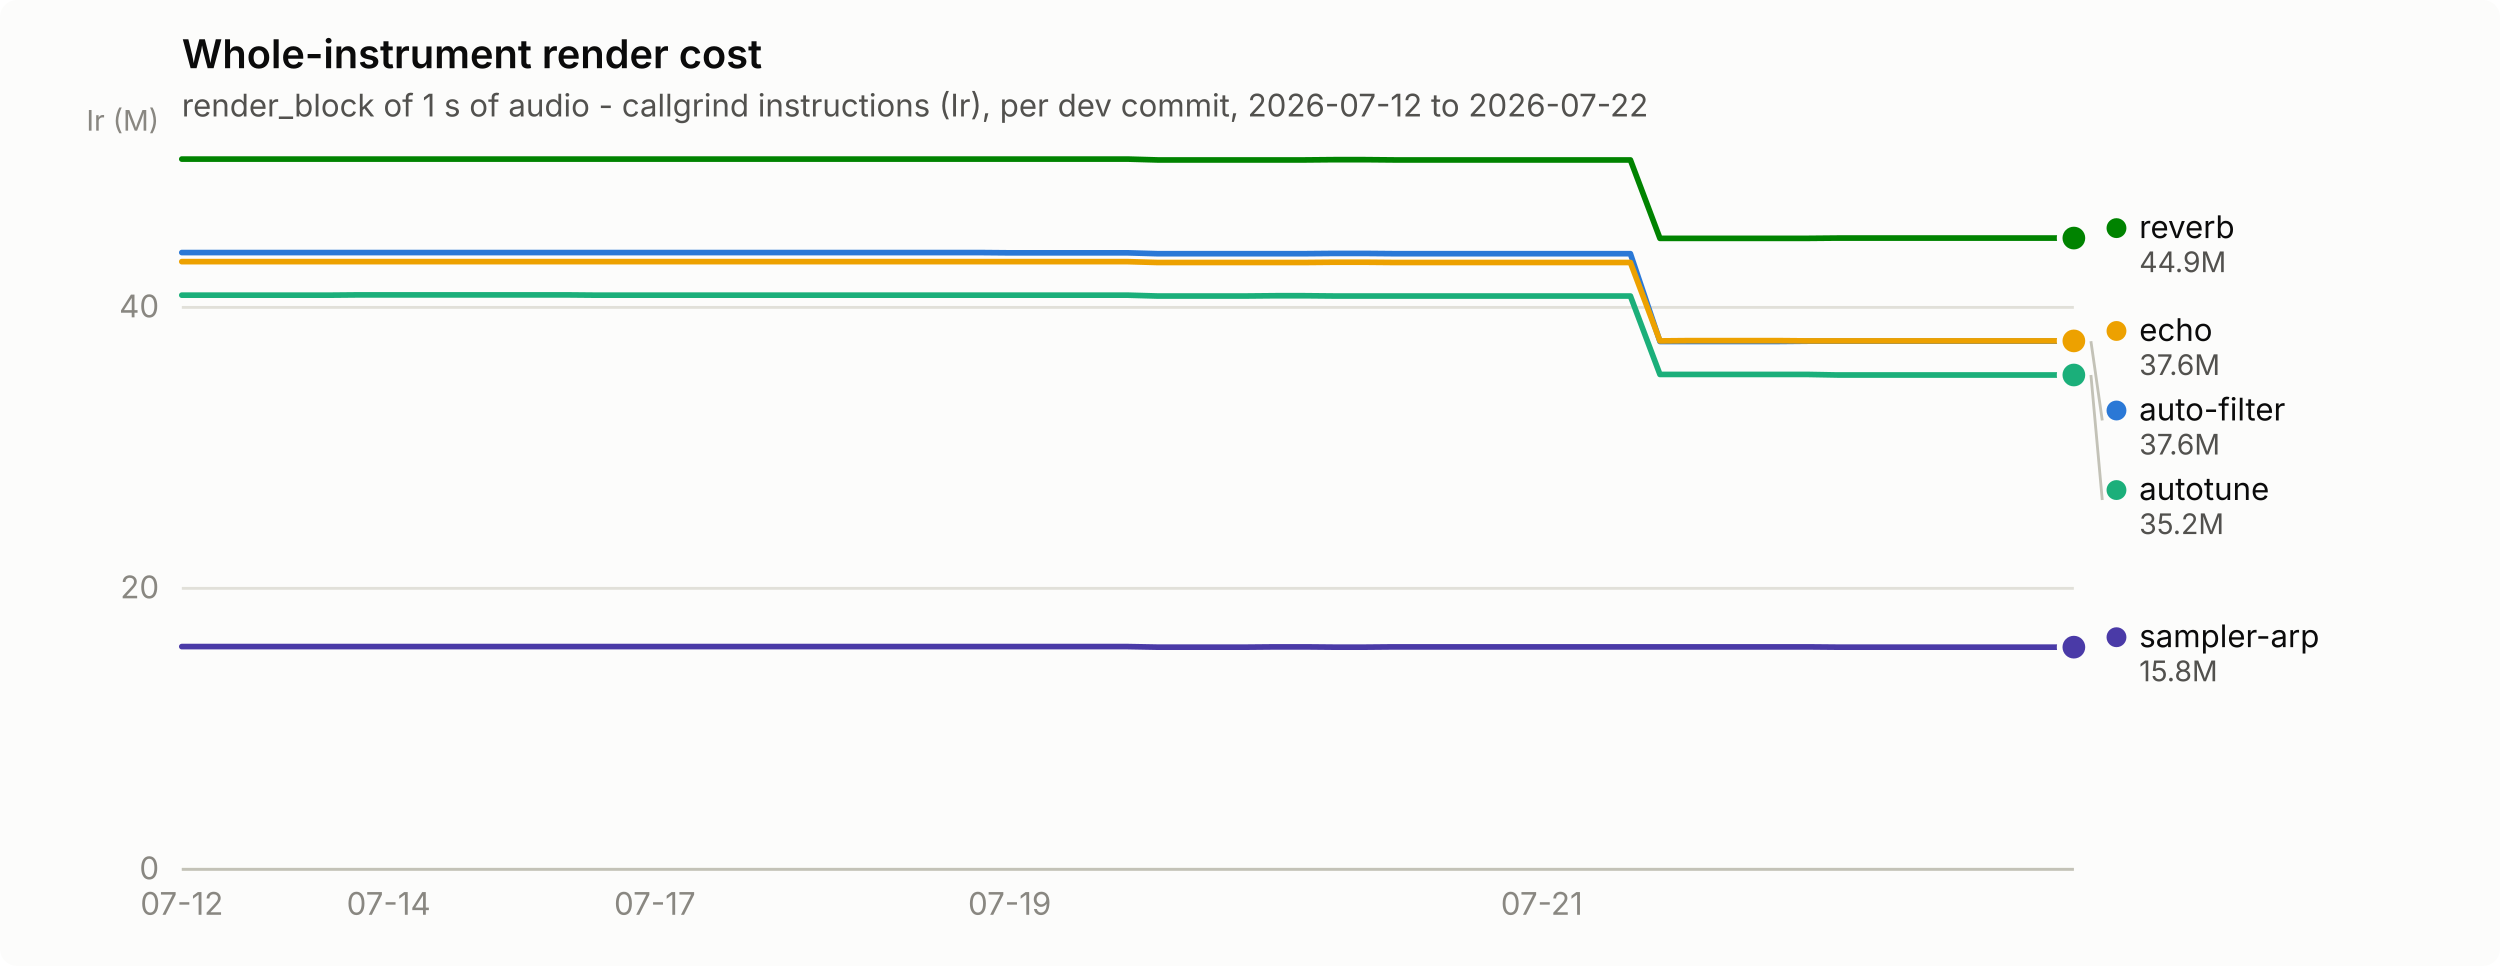
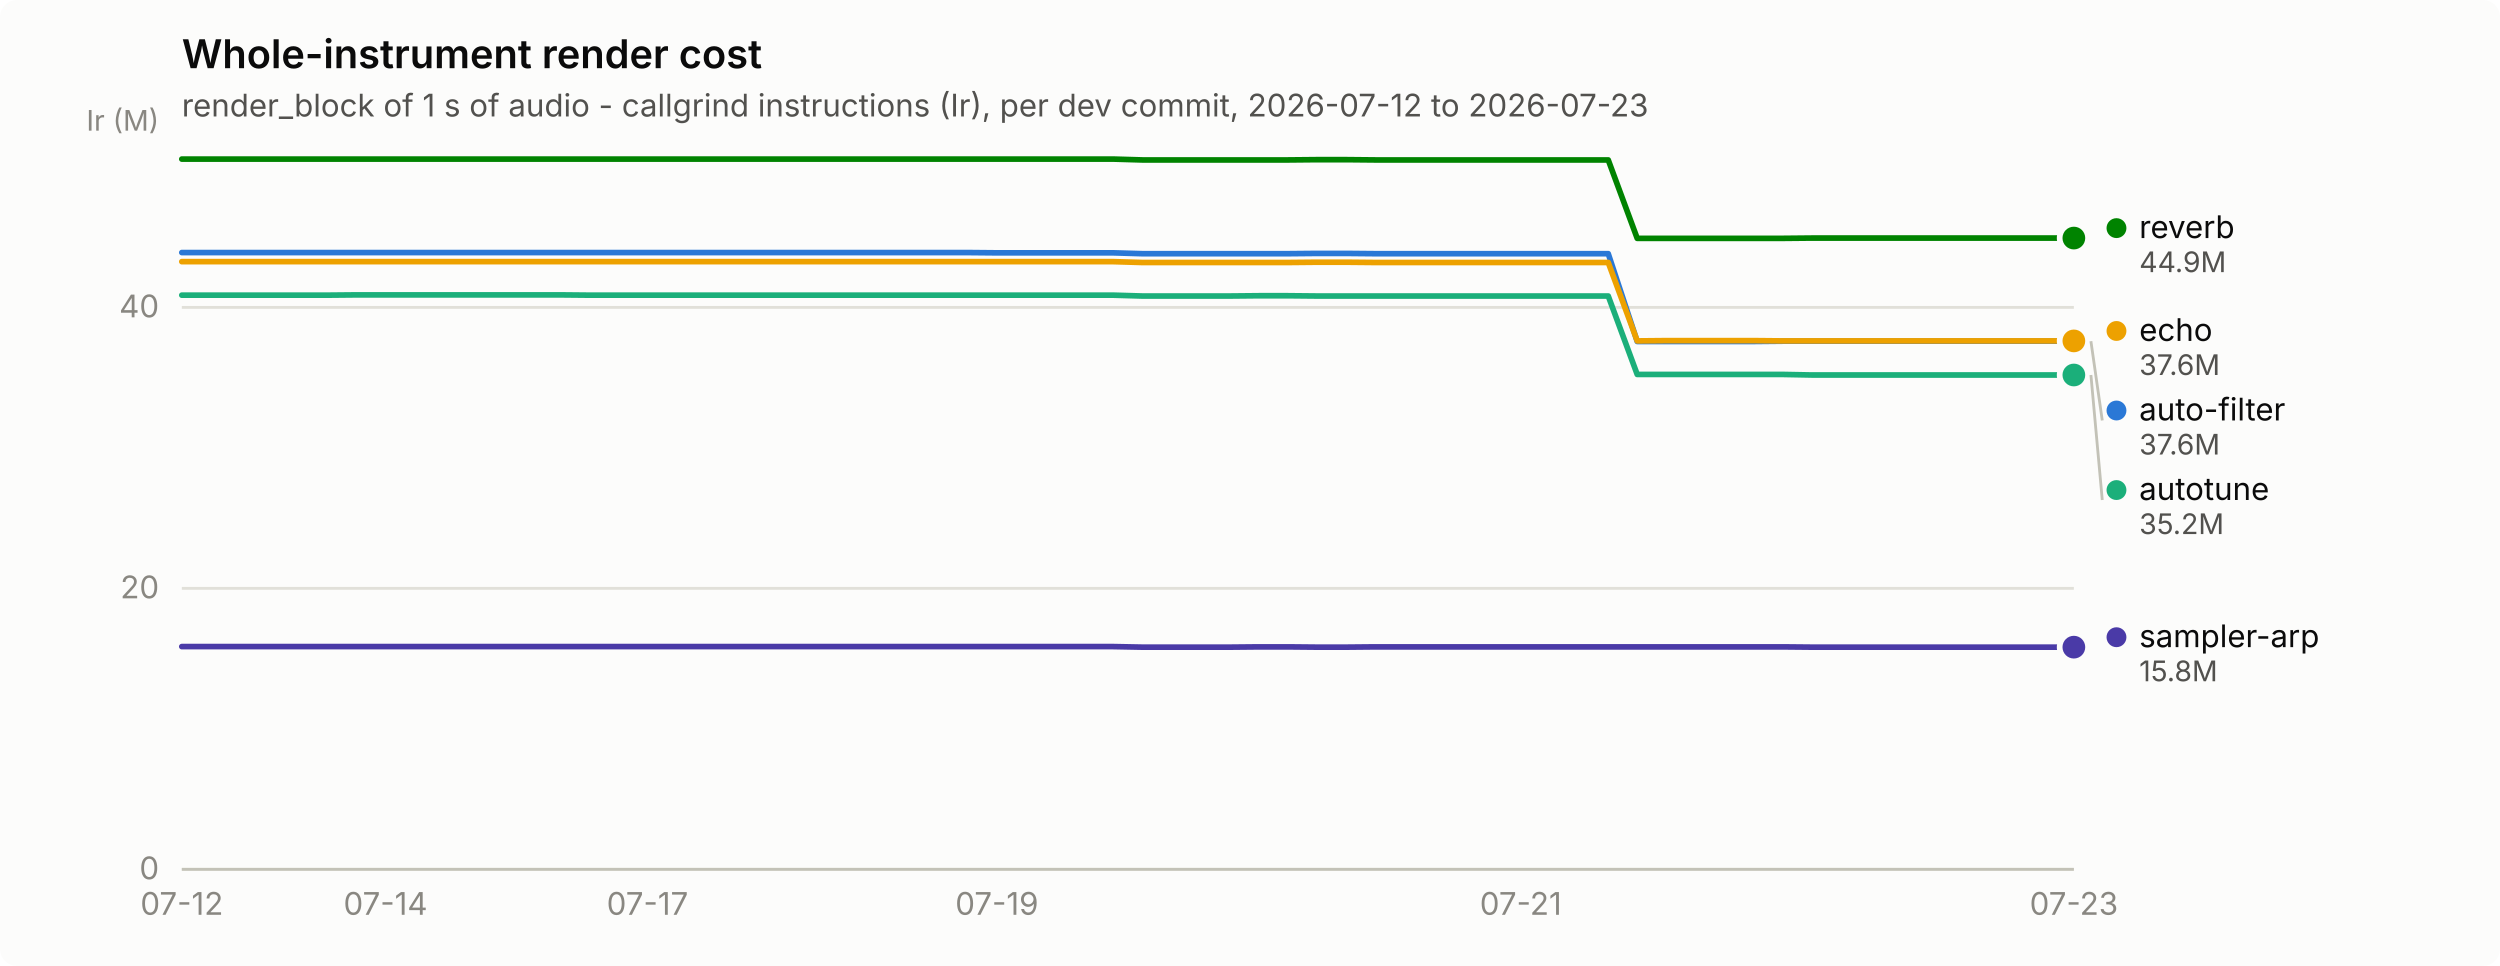
<svg xmlns="http://www.w3.org/2000/svg" width="880" height="340" viewBox="0 0 880 340" role="img" aria-label="Whole-instrument render cost">
  <rect width="880" height="340" rx="6" fill="#fcfcfb" />
  <text x="64" y="24" font-family="system-ui, -apple-system, &quot;Segoe UI&quot;, sans-serif" font-size="14" font-weight="600" fill="#0b0b0b">Whole-instrument render cost</text>
-   <text x="64" y="41" font-family="system-ui, -apple-system, &quot;Segoe UI&quot;, sans-serif" font-size="11" fill="#52514e">render_block of 1 s of audio - callgrind instructions (Ir), per dev commit, 2026-07-12 to 2026-07-22</text>
+   <text x="64" y="41" font-family="system-ui, -apple-system, &quot;Segoe UI&quot;, sans-serif" font-size="11" fill="#52514e">render_block of 1 s of audio - callgrind instructions (Ir), per dev commit, 2026-07-12 to 2026-07-23</text>
  <line x1="64" y1="306.0" x2="730" y2="306.0" stroke="#e1e0d9" stroke-width="1" />
  <text x="56" y="309.5" text-anchor="end" font-family="system-ui, -apple-system, &quot;Segoe UI&quot;, sans-serif" font-size="11" style="font-variant-numeric: tabular-nums" fill="#898781">0</text>
  <line x1="64" y1="207.1" x2="730" y2="207.1" stroke="#e1e0d9" stroke-width="1" />
  <text x="56" y="210.6" text-anchor="end" font-family="system-ui, -apple-system, &quot;Segoe UI&quot;, sans-serif" font-size="11" style="font-variant-numeric: tabular-nums" fill="#898781">20</text>
  <line x1="64" y1="108.2" x2="730" y2="108.2" stroke="#e1e0d9" stroke-width="1" />
  <text x="56" y="111.7" text-anchor="end" font-family="system-ui, -apple-system, &quot;Segoe UI&quot;, sans-serif" font-size="11" style="font-variant-numeric: tabular-nums" fill="#898781">40</text>
  <text x="56" y="46" text-anchor="end" font-family="system-ui, -apple-system, &quot;Segoe UI&quot;, sans-serif" font-size="10" fill="#898781">Ir (M)</text>
  <line x1="64" y1="306" x2="730" y2="306" stroke="#c3c2b7" stroke-width="1" />
  <text x="64.0" y="322" text-anchor="middle" font-family="system-ui, -apple-system, &quot;Segoe UI&quot;, sans-serif" font-size="11" style="font-variant-numeric: tabular-nums" fill="#898781">07-12</text>
-   <text x="136.8" y="322" text-anchor="middle" font-family="system-ui, -apple-system, &quot;Segoe UI&quot;, sans-serif" font-size="11" style="font-variant-numeric: tabular-nums" fill="#898781">07-14</text>
-   <text x="230.5" y="322" text-anchor="middle" font-family="system-ui, -apple-system, &quot;Segoe UI&quot;, sans-serif" font-size="11" style="font-variant-numeric: tabular-nums" fill="#898781">07-17</text>
-   <text x="355.4" y="322" text-anchor="middle" font-family="system-ui, -apple-system, &quot;Segoe UI&quot;, sans-serif" font-size="11" style="font-variant-numeric: tabular-nums" fill="#898781">07-19</text>
-   <text x="542.7" y="322" text-anchor="middle" font-family="system-ui, -apple-system, &quot;Segoe UI&quot;, sans-serif" font-size="11" style="font-variant-numeric: tabular-nums" fill="#898781">07-21</text>
-   <path d="M64.0,88.9 L74.4,88.9 L84.8,88.9 L95.2,88.9 L105.6,88.9 L116.0,88.9 L126.4,88.9 L136.8,88.9 L147.2,88.9 L157.7,88.9 L168.1,88.9 L178.5,88.9 L188.9,88.9 L199.3,88.9 L209.7,88.9 L220.1,88.9 L230.5,88.9 L240.9,88.9 L251.3,88.9 L261.7,88.9 L272.1,88.9 L282.5,88.9 L292.9,88.9 L303.3,88.9 L313.8,88.9 L324.2,88.9 L334.6,88.9 L345.0,88.9 L355.4,89.0 L365.8,89.0 L376.2,89.0 L386.6,89.0 L397.0,89.0 L407.4,89.3 L417.8,89.3 L428.2,89.3 L438.6,89.3 L449.0,89.3 L459.4,89.3 L469.8,89.2 L480.2,89.2 L490.7,89.3 L501.1,89.3 L511.5,89.3 L521.9,89.3 L532.3,89.3 L542.7,89.3 L553.1,89.3 L563.5,89.3 L573.9,89.3 L584.3,120.2 L594.7,120.2 L605.1,120.2 L615.5,120.2 L625.9,120.2 L636.3,120.1 L646.8,120.1 L657.2,120.1 L667.6,120.1 L678.0,120.1 L688.4,120.1 L698.8,120.1 L709.2,120.1 L719.6,120.1 L730.0,120.1" fill="none" stroke="#2a78d6" stroke-width="2" stroke-linejoin="round" stroke-linecap="round" />
+   <text x="135.7" y="322" text-anchor="middle" font-family="system-ui, -apple-system, &quot;Segoe UI&quot;, sans-serif" font-size="11" style="font-variant-numeric: tabular-nums" fill="#898781">07-14</text>
+   <text x="227.9" y="322" text-anchor="middle" font-family="system-ui, -apple-system, &quot;Segoe UI&quot;, sans-serif" font-size="11" style="font-variant-numeric: tabular-nums" fill="#898781">07-17</text>
+   <text x="350.9" y="322" text-anchor="middle" font-family="system-ui, -apple-system, &quot;Segoe UI&quot;, sans-serif" font-size="11" style="font-variant-numeric: tabular-nums" fill="#898781">07-19</text>
+   <text x="535.3" y="322" text-anchor="middle" font-family="system-ui, -apple-system, &quot;Segoe UI&quot;, sans-serif" font-size="11" style="font-variant-numeric: tabular-nums" fill="#898781">07-21</text>
+   <text x="730.0" y="322" text-anchor="middle" font-family="system-ui, -apple-system, &quot;Segoe UI&quot;, sans-serif" font-size="11" style="font-variant-numeric: tabular-nums" fill="#898781">07-23</text>
+   <path d="M64.0,88.9 L74.2,88.9 L84.5,88.9 L94.7,88.9 L105.0,88.9 L115.2,88.9 L125.5,88.9 L135.7,88.9 L146.0,88.9 L156.2,88.9 L166.5,88.9 L176.7,88.9 L187.0,88.9 L197.2,88.9 L207.4,88.9 L217.7,88.9 L227.9,88.9 L238.2,88.9 L248.4,88.9 L258.7,88.9 L268.9,88.9 L279.2,88.9 L289.4,88.9 L299.7,88.9 L309.9,88.9 L320.2,88.9 L330.4,88.9 L340.6,88.9 L350.9,89.0 L361.1,89.0 L371.4,89.0 L381.6,89.0 L391.9,89.0 L402.1,89.3 L412.4,89.3 L422.6,89.3 L432.9,89.3 L443.1,89.3 L453.4,89.3 L463.6,89.2 L473.8,89.2 L484.1,89.3 L494.3,89.3 L504.6,89.3 L514.8,89.3 L525.1,89.3 L535.3,89.3 L545.6,89.3 L555.8,89.3 L566.1,89.3 L576.3,120.2 L586.6,120.2 L596.8,120.2 L607.0,120.2 L617.3,120.2 L627.5,120.1 L637.8,120.1 L648.0,120.1 L658.3,120.1 L668.5,120.1 L678.8,120.1 L689.0,120.1 L699.3,120.1 L709.5,120.1 L719.8,120.1 L730.0,120.1" fill="none" stroke="#2a78d6" stroke-width="2" stroke-linejoin="round" stroke-linecap="round" />
  <circle cx="730.0" cy="120.1" r="6" fill="#fcfcfb" />
  <circle cx="730.0" cy="120.1" r="4" fill="#2a78d6" />
-   <path d="M64.0,103.9 L74.4,103.9 L84.8,103.9 L95.2,103.9 L105.6,103.9 L116.0,103.9 L126.4,103.8 L136.8,103.8 L147.2,103.8 L157.7,103.8 L168.1,103.8 L178.5,103.8 L188.9,103.8 L199.3,103.8 L209.7,103.9 L220.1,103.9 L230.5,103.9 L240.9,103.9 L251.3,103.9 L261.7,103.9 L272.1,103.9 L282.5,103.9 L292.9,103.9 L303.3,103.9 L313.8,103.9 L324.2,103.9 L334.6,103.9 L345.0,103.9 L355.4,103.9 L365.8,103.9 L376.2,103.9 L386.6,103.9 L397.0,103.9 L407.4,104.2 L417.8,104.2 L428.2,104.2 L438.6,104.2 L449.0,104.1 L459.4,104.1 L469.8,104.2 L480.2,104.2 L490.7,104.2 L501.1,104.2 L511.5,104.2 L521.9,104.2 L532.3,104.2 L542.7,104.2 L553.1,104.2 L563.5,104.2 L573.9,104.2 L584.3,131.8 L594.7,131.8 L605.1,131.8 L615.5,131.8 L625.9,131.8 L636.3,131.8 L646.8,132.0 L657.2,132.0 L667.6,132.0 L678.0,132.0 L688.4,132.0 L698.8,132.0 L709.2,132.0 L719.6,132.0 L730.0,132.0" fill="none" stroke="#1baf7a" stroke-width="2" stroke-linejoin="round" stroke-linecap="round" />
+   <path d="M64.0,103.9 L74.2,103.9 L84.5,103.9 L94.7,103.9 L105.0,103.9 L115.2,103.9 L125.5,103.8 L135.7,103.8 L146.0,103.8 L156.2,103.8 L166.5,103.8 L176.7,103.8 L187.0,103.8 L197.2,103.8 L207.4,103.9 L217.7,103.9 L227.9,103.9 L238.2,103.9 L248.4,103.9 L258.7,103.9 L268.9,103.9 L279.2,103.9 L289.4,103.9 L299.7,103.9 L309.9,103.9 L320.2,103.9 L330.4,103.9 L340.6,103.9 L350.9,103.9 L361.1,103.9 L371.4,103.9 L381.6,103.9 L391.9,103.9 L402.1,104.2 L412.4,104.2 L422.6,104.2 L432.9,104.2 L443.1,104.1 L453.4,104.1 L463.6,104.2 L473.8,104.2 L484.1,104.2 L494.3,104.2 L504.6,104.2 L514.8,104.2 L525.1,104.2 L535.3,104.2 L545.6,104.2 L555.8,104.2 L566.1,104.2 L576.3,131.8 L586.6,131.8 L596.8,131.8 L607.0,131.8 L617.3,131.8 L627.5,131.8 L637.8,132.0 L648.0,132.0 L658.3,132.0 L668.5,132.0 L678.8,132.0 L689.0,132.0 L699.3,132.0 L709.5,132.0 L719.8,132.0 L730.0,132.0" fill="none" stroke="#1baf7a" stroke-width="2" stroke-linejoin="round" stroke-linecap="round" />
  <circle cx="730.0" cy="132.0" r="6" fill="#fcfcfb" />
  <circle cx="730.0" cy="132.0" r="4" fill="#1baf7a" />
-   <path d="M64.0,92.1 L74.4,92.1 L84.8,92.1 L95.2,92.1 L105.6,92.1 L116.0,92.1 L126.4,92.1 L136.8,92.1 L147.2,92.1 L157.7,92.1 L168.1,92.1 L178.5,92.1 L188.9,92.1 L199.3,92.1 L209.7,92.1 L220.1,92.1 L230.5,92.1 L240.9,92.1 L251.3,92.1 L261.7,92.1 L272.1,92.1 L282.5,92.1 L292.9,92.1 L303.3,92.1 L313.8,92.1 L324.2,92.1 L334.6,92.1 L345.0,92.1 L355.4,92.1 L365.8,92.1 L376.2,92.1 L386.6,92.1 L397.0,92.1 L407.4,92.4 L417.8,92.4 L428.2,92.4 L438.6,92.4 L449.0,92.4 L459.4,92.4 L469.8,92.3 L480.2,92.3 L490.7,92.4 L501.1,92.4 L511.5,92.4 L521.9,92.4 L532.3,92.4 L542.7,92.4 L553.1,92.4 L563.5,92.4 L573.9,92.4 L584.3,120.0 L594.7,119.9 L605.1,119.9 L615.5,119.9 L625.9,119.9 L636.3,120.0 L646.8,120.0 L657.2,120.0 L667.6,120.0 L678.0,120.0 L688.4,120.0 L698.8,120.0 L709.2,120.0 L719.6,120.0 L730.0,120.0" fill="none" stroke="#eda100" stroke-width="2" stroke-linejoin="round" stroke-linecap="round" />
+   <path d="M64.0,92.1 L74.2,92.1 L84.5,92.1 L94.7,92.1 L105.0,92.1 L115.2,92.1 L125.5,92.1 L135.7,92.1 L146.0,92.1 L156.2,92.1 L166.5,92.1 L176.7,92.1 L187.0,92.1 L197.2,92.1 L207.4,92.1 L217.7,92.1 L227.9,92.1 L238.2,92.1 L248.4,92.1 L258.7,92.1 L268.9,92.1 L279.2,92.1 L289.4,92.1 L299.7,92.1 L309.9,92.1 L320.2,92.1 L330.4,92.1 L340.6,92.1 L350.9,92.1 L361.1,92.1 L371.4,92.1 L381.6,92.1 L391.9,92.1 L402.1,92.4 L412.4,92.4 L422.6,92.4 L432.9,92.4 L443.1,92.4 L453.4,92.4 L463.6,92.3 L473.8,92.3 L484.1,92.4 L494.3,92.4 L504.6,92.4 L514.8,92.4 L525.1,92.4 L535.3,92.4 L545.6,92.4 L555.8,92.4 L566.1,92.4 L576.3,120.0 L586.6,119.9 L596.8,119.9 L607.0,119.9 L617.3,119.9 L627.5,120.0 L637.8,120.0 L648.0,120.0 L658.3,120.0 L668.5,120.0 L678.8,120.0 L689.0,120.0 L699.3,120.0 L709.5,120.0 L719.8,120.0 L730.0,120.0" fill="none" stroke="#eda100" stroke-width="2" stroke-linejoin="round" stroke-linecap="round" />
  <circle cx="730.0" cy="120.0" r="6" fill="#fcfcfb" />
  <circle cx="730.0" cy="120.0" r="4" fill="#eda100" />
-   <path d="M64.0,56.0 L74.4,56.0 L84.8,56.0 L95.2,56.0 L105.6,56.0 L116.0,56.0 L126.4,56.0 L136.8,56.0 L147.2,56.0 L157.7,56.0 L168.1,56.0 L178.5,56.0 L188.9,56.0 L199.3,56.0 L209.7,56.0 L220.1,56.0 L230.5,56.0 L240.9,56.0 L251.3,56.0 L261.7,56.0 L272.1,56.0 L282.5,56.0 L292.9,56.0 L303.3,56.0 L313.8,56.0 L324.2,56.0 L334.6,56.0 L345.0,56.0 L355.4,56.0 L365.8,56.0 L376.2,56.0 L386.6,56.0 L397.0,56.0 L407.4,56.3 L417.8,56.3 L428.2,56.3 L438.6,56.3 L449.0,56.3 L459.4,56.3 L469.8,56.2 L480.2,56.2 L490.7,56.3 L501.1,56.3 L511.5,56.3 L521.9,56.3 L532.3,56.3 L542.7,56.3 L553.1,56.3 L563.5,56.3 L573.9,56.3 L584.3,83.9 L594.7,83.9 L605.1,83.9 L615.5,83.9 L625.9,83.9 L636.3,83.9 L646.8,83.8 L657.2,83.8 L667.6,83.8 L678.0,83.8 L688.4,83.8 L698.8,83.8 L709.2,83.8 L719.6,83.8 L730.0,83.8" fill="none" stroke="#008300" stroke-width="2" stroke-linejoin="round" stroke-linecap="round" />
+   <path d="M64.0,56.0 L74.2,56.0 L84.5,56.0 L94.7,56.0 L105.0,56.0 L115.2,56.0 L125.5,56.0 L135.7,56.0 L146.0,56.0 L156.2,56.0 L166.5,56.0 L176.7,56.0 L187.0,56.0 L197.2,56.0 L207.4,56.0 L217.7,56.0 L227.9,56.0 L238.2,56.0 L248.4,56.0 L258.7,56.0 L268.9,56.0 L279.2,56.0 L289.4,56.0 L299.7,56.0 L309.9,56.0 L320.2,56.0 L330.4,56.0 L340.6,56.0 L350.9,56.0 L361.1,56.0 L371.4,56.0 L381.6,56.0 L391.9,56.0 L402.1,56.3 L412.4,56.3 L422.6,56.3 L432.9,56.3 L443.1,56.3 L453.4,56.3 L463.6,56.2 L473.8,56.2 L484.1,56.3 L494.3,56.3 L504.6,56.3 L514.8,56.3 L525.1,56.3 L535.3,56.3 L545.6,56.3 L555.8,56.3 L566.1,56.3 L576.3,83.9 L586.6,83.9 L596.8,83.9 L607.0,83.9 L617.3,83.9 L627.5,83.9 L637.8,83.8 L648.0,83.8 L658.3,83.8 L668.5,83.8 L678.8,83.8 L689.0,83.8 L699.3,83.8 L709.5,83.8 L719.8,83.8 L730.0,83.8" fill="none" stroke="#008300" stroke-width="2" stroke-linejoin="round" stroke-linecap="round" />
  <circle cx="730.0" cy="83.8" r="6" fill="#fcfcfb" />
  <circle cx="730.0" cy="83.8" r="4" fill="#008300" />
-   <path d="M64.0,227.6 L74.4,227.6 L84.8,227.6 L95.2,227.6 L105.6,227.6 L116.0,227.6 L126.4,227.6 L136.8,227.6 L147.2,227.6 L157.7,227.6 L168.1,227.6 L178.5,227.6 L188.9,227.6 L199.3,227.6 L209.7,227.6 L220.1,227.6 L230.5,227.6 L240.9,227.6 L251.3,227.6 L261.7,227.6 L272.1,227.6 L282.5,227.6 L292.9,227.6 L303.3,227.6 L313.8,227.6 L324.2,227.6 L334.6,227.6 L345.0,227.6 L355.4,227.6 L365.8,227.6 L376.2,227.6 L386.6,227.6 L397.0,227.6 L407.4,227.8 L417.8,227.8 L428.2,227.8 L438.6,227.8 L449.0,227.7 L459.4,227.7 L469.8,227.8 L480.2,227.8 L490.7,227.7 L501.1,227.7 L511.5,227.7 L521.9,227.7 L532.3,227.7 L542.7,227.7 L553.1,227.7 L563.5,227.7 L573.9,227.7 L584.3,227.7 L594.7,227.7 L605.1,227.7 L615.5,227.7 L625.9,227.7 L636.3,227.7 L646.8,227.8 L657.2,227.8 L667.6,227.8 L678.0,227.8 L688.4,227.8 L698.8,227.8 L709.2,227.8 L719.6,227.8 L730.0,227.8" fill="none" stroke="#4a3aa7" stroke-width="2" stroke-linejoin="round" stroke-linecap="round" />
+   <path d="M64.0,227.6 L74.2,227.6 L84.5,227.6 L94.7,227.6 L105.0,227.6 L115.2,227.6 L125.5,227.6 L135.7,227.6 L146.0,227.6 L156.2,227.6 L166.5,227.6 L176.7,227.6 L187.0,227.6 L197.2,227.6 L207.4,227.6 L217.7,227.6 L227.9,227.6 L238.2,227.6 L248.4,227.6 L258.7,227.6 L268.9,227.6 L279.2,227.6 L289.4,227.6 L299.7,227.6 L309.9,227.6 L320.2,227.6 L330.4,227.6 L340.6,227.6 L350.9,227.6 L361.1,227.6 L371.4,227.6 L381.6,227.6 L391.9,227.6 L402.1,227.8 L412.4,227.8 L422.6,227.8 L432.9,227.8 L443.1,227.7 L453.4,227.7 L463.6,227.8 L473.8,227.8 L484.1,227.7 L494.3,227.7 L504.6,227.7 L514.8,227.7 L525.1,227.7 L535.3,227.7 L545.6,227.7 L555.8,227.7 L566.1,227.7 L576.3,227.7 L586.6,227.7 L596.8,227.7 L607.0,227.7 L617.3,227.7 L627.5,227.7 L637.8,227.8 L648.0,227.8 L658.3,227.8 L668.5,227.8 L678.8,227.8 L689.0,227.8 L699.3,227.8 L709.5,227.8 L719.8,227.8 L730.0,227.8" fill="none" stroke="#4a3aa7" stroke-width="2" stroke-linejoin="round" stroke-linecap="round" />
  <circle cx="730.0" cy="227.8" r="6" fill="#fcfcfb" />
  <circle cx="730.0" cy="227.8" r="4" fill="#4a3aa7" />
  <circle cx="745.0" cy="80.3" r="3.5" fill="#008300" />
  <text x="753.0" y="83.8" font-family="system-ui, -apple-system, &quot;Segoe UI&quot;, sans-serif" font-size="11" fill="#0b0b0b">reverb</text>
  <text x="753.0" y="95.8" font-family="system-ui, -apple-system, &quot;Segoe UI&quot;, sans-serif" font-size="10" style="font-variant-numeric: tabular-nums" fill="#52514e">44.9M</text>
  <circle cx="745.0" cy="116.5" r="3.5" fill="#eda100" />
  <text x="753.0" y="120.0" font-family="system-ui, -apple-system, &quot;Segoe UI&quot;, sans-serif" font-size="11" fill="#0b0b0b">echo</text>
  <text x="753.0" y="132.0" font-family="system-ui, -apple-system, &quot;Segoe UI&quot;, sans-serif" font-size="10" style="font-variant-numeric: tabular-nums" fill="#52514e">37.6M</text>
  <line x1="736.0" y1="120.1" x2="740.0" y2="148.0" stroke="#c3c2b7" stroke-width="1" />
  <circle cx="745.0" cy="144.5" r="3.5" fill="#2a78d6" />
  <text x="753.0" y="148.0" font-family="system-ui, -apple-system, &quot;Segoe UI&quot;, sans-serif" font-size="11" fill="#0b0b0b">auto-filter</text>
  <text x="753.0" y="160.0" font-family="system-ui, -apple-system, &quot;Segoe UI&quot;, sans-serif" font-size="10" style="font-variant-numeric: tabular-nums" fill="#52514e">37.6M</text>
  <line x1="736.0" y1="132.0" x2="740.0" y2="176.0" stroke="#c3c2b7" stroke-width="1" />
  <circle cx="745.0" cy="172.5" r="3.5" fill="#1baf7a" />
  <text x="753.0" y="176.0" font-family="system-ui, -apple-system, &quot;Segoe UI&quot;, sans-serif" font-size="11" fill="#0b0b0b">autotune</text>
  <text x="753.0" y="188.0" font-family="system-ui, -apple-system, &quot;Segoe UI&quot;, sans-serif" font-size="10" style="font-variant-numeric: tabular-nums" fill="#52514e">35.2M</text>
  <circle cx="745.0" cy="224.3" r="3.5" fill="#4a3aa7" />
  <text x="753.0" y="227.8" font-family="system-ui, -apple-system, &quot;Segoe UI&quot;, sans-serif" font-size="11" fill="#0b0b0b">sampler-arp</text>
  <text x="753.0" y="239.8" font-family="system-ui, -apple-system, &quot;Segoe UI&quot;, sans-serif" font-size="10" style="font-variant-numeric: tabular-nums" fill="#52514e">15.8M</text>
</svg>
